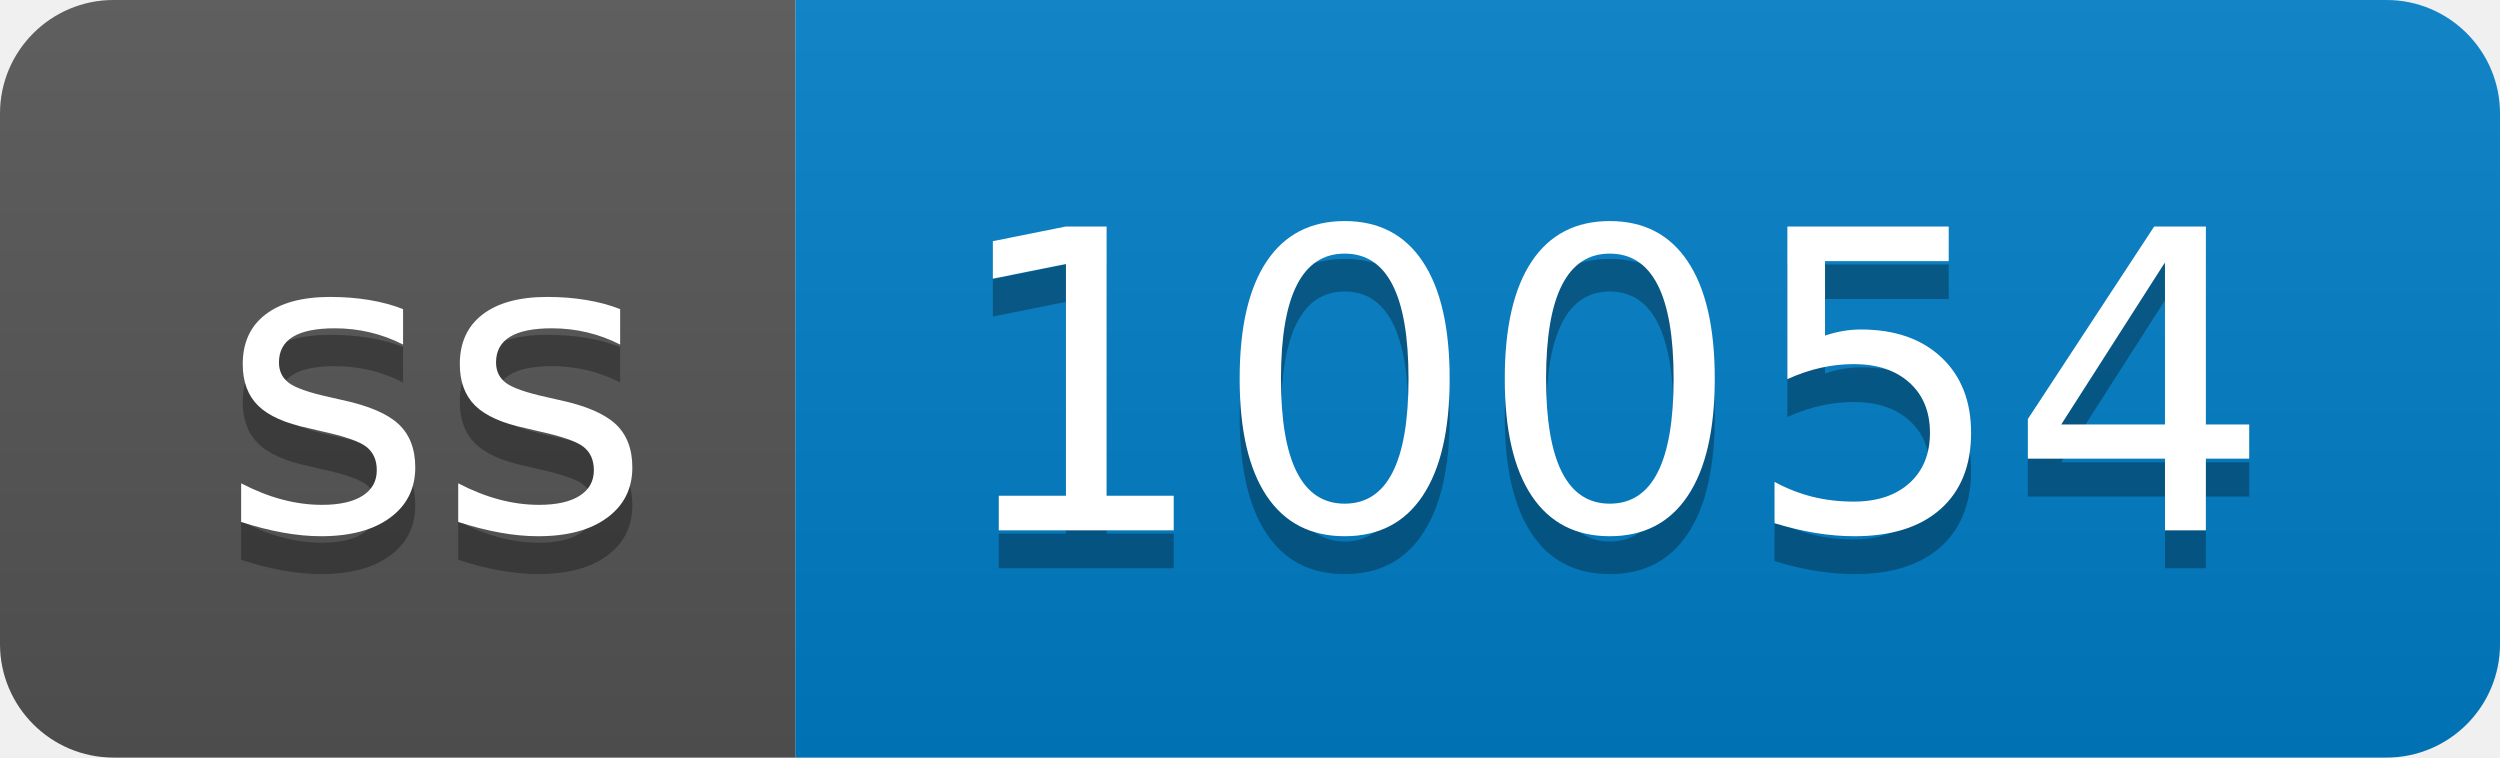
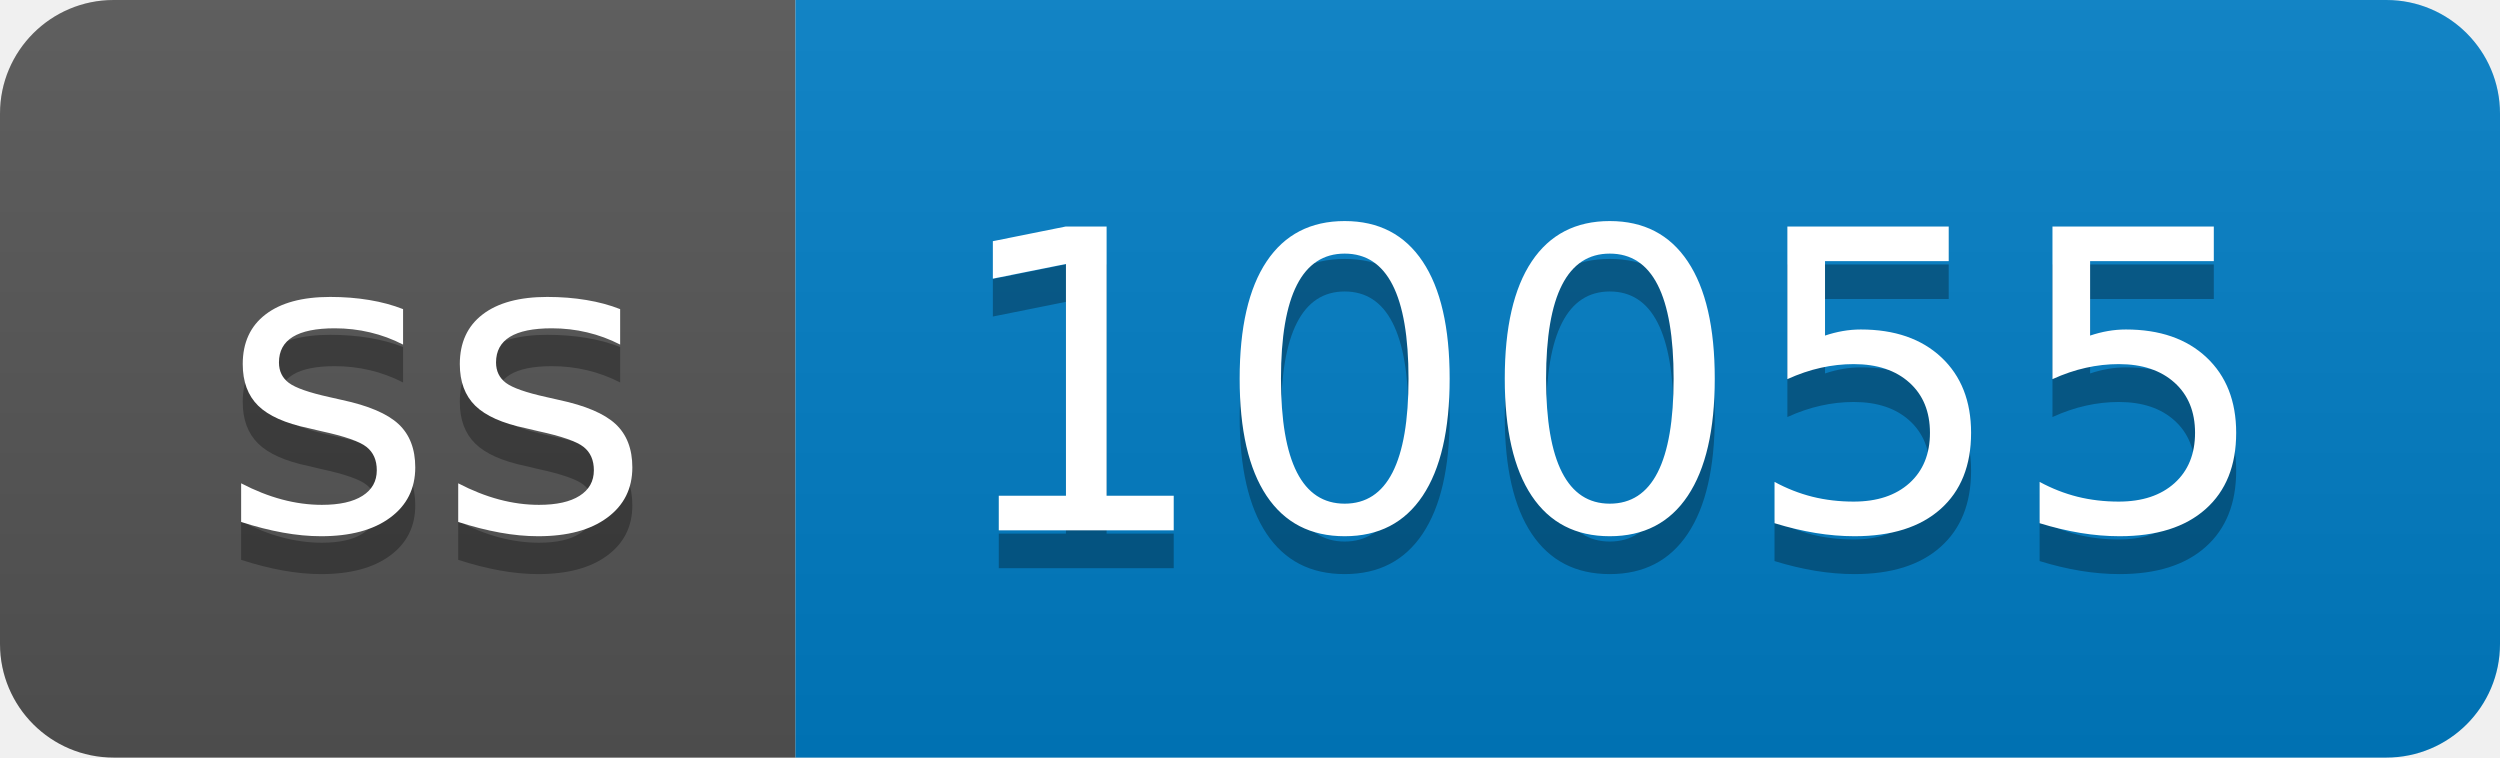
- <svg xmlns="http://www.w3.org/2000/svg" width="66" height="20" role="img" aria-label="ss: 10054">
+ <svg xmlns="http://www.w3.org/2000/svg" width="66" height="20" role="img" aria-label="ss: 10055">
  <linearGradient id="s" x2="0" y2="100%">
    <stop offset="0" stop-color="#bbb" stop-opacity=".1" />
    <stop offset="1" stop-opacity=".1" />
  </linearGradient>
  <clipPath id="r">
    <rect width="66" height="20" rx="3" fill="#fff" />
  </clipPath>
  <g clip-path="url(#r)">
    <rect width="21" height="20" fill="#555" />
    <rect x="21" width="45" height="20" fill="#007ec6" />
    <rect width="66" height="20" fill="url(#s)" />
  </g>
  <g fill="#fff" text-anchor="middle" font-family="Verdana,Geneva,DejaVu Sans,sans-serif" text-rendering="geometricPrecision" font-size="110">
    <text aria-hidden="true" x="115" y="150" fill="#010101" fill-opacity=".3" transform="scale(.1)" textLength="110">ss</text>
    <text x="115" y="140" transform="scale(.1)" fill="#fff" textLength="110">ss</text>
-     <text aria-hidden="true" x="425" y="150" fill="#010101" fill-opacity=".3" transform="scale(.1)" textLength="350">10054</text>
-     <text x="425" y="140" transform="scale(.1)" fill="#fff" textLength="350">10054</text>
+     <text aria-hidden="true" x="425" y="150" fill="#010101" fill-opacity=".3" transform="scale(.1)" textLength="350">10055</text>
+     <text x="425" y="140" transform="scale(.1)" fill="#fff" textLength="350">10055</text>
  </g>
</svg>
